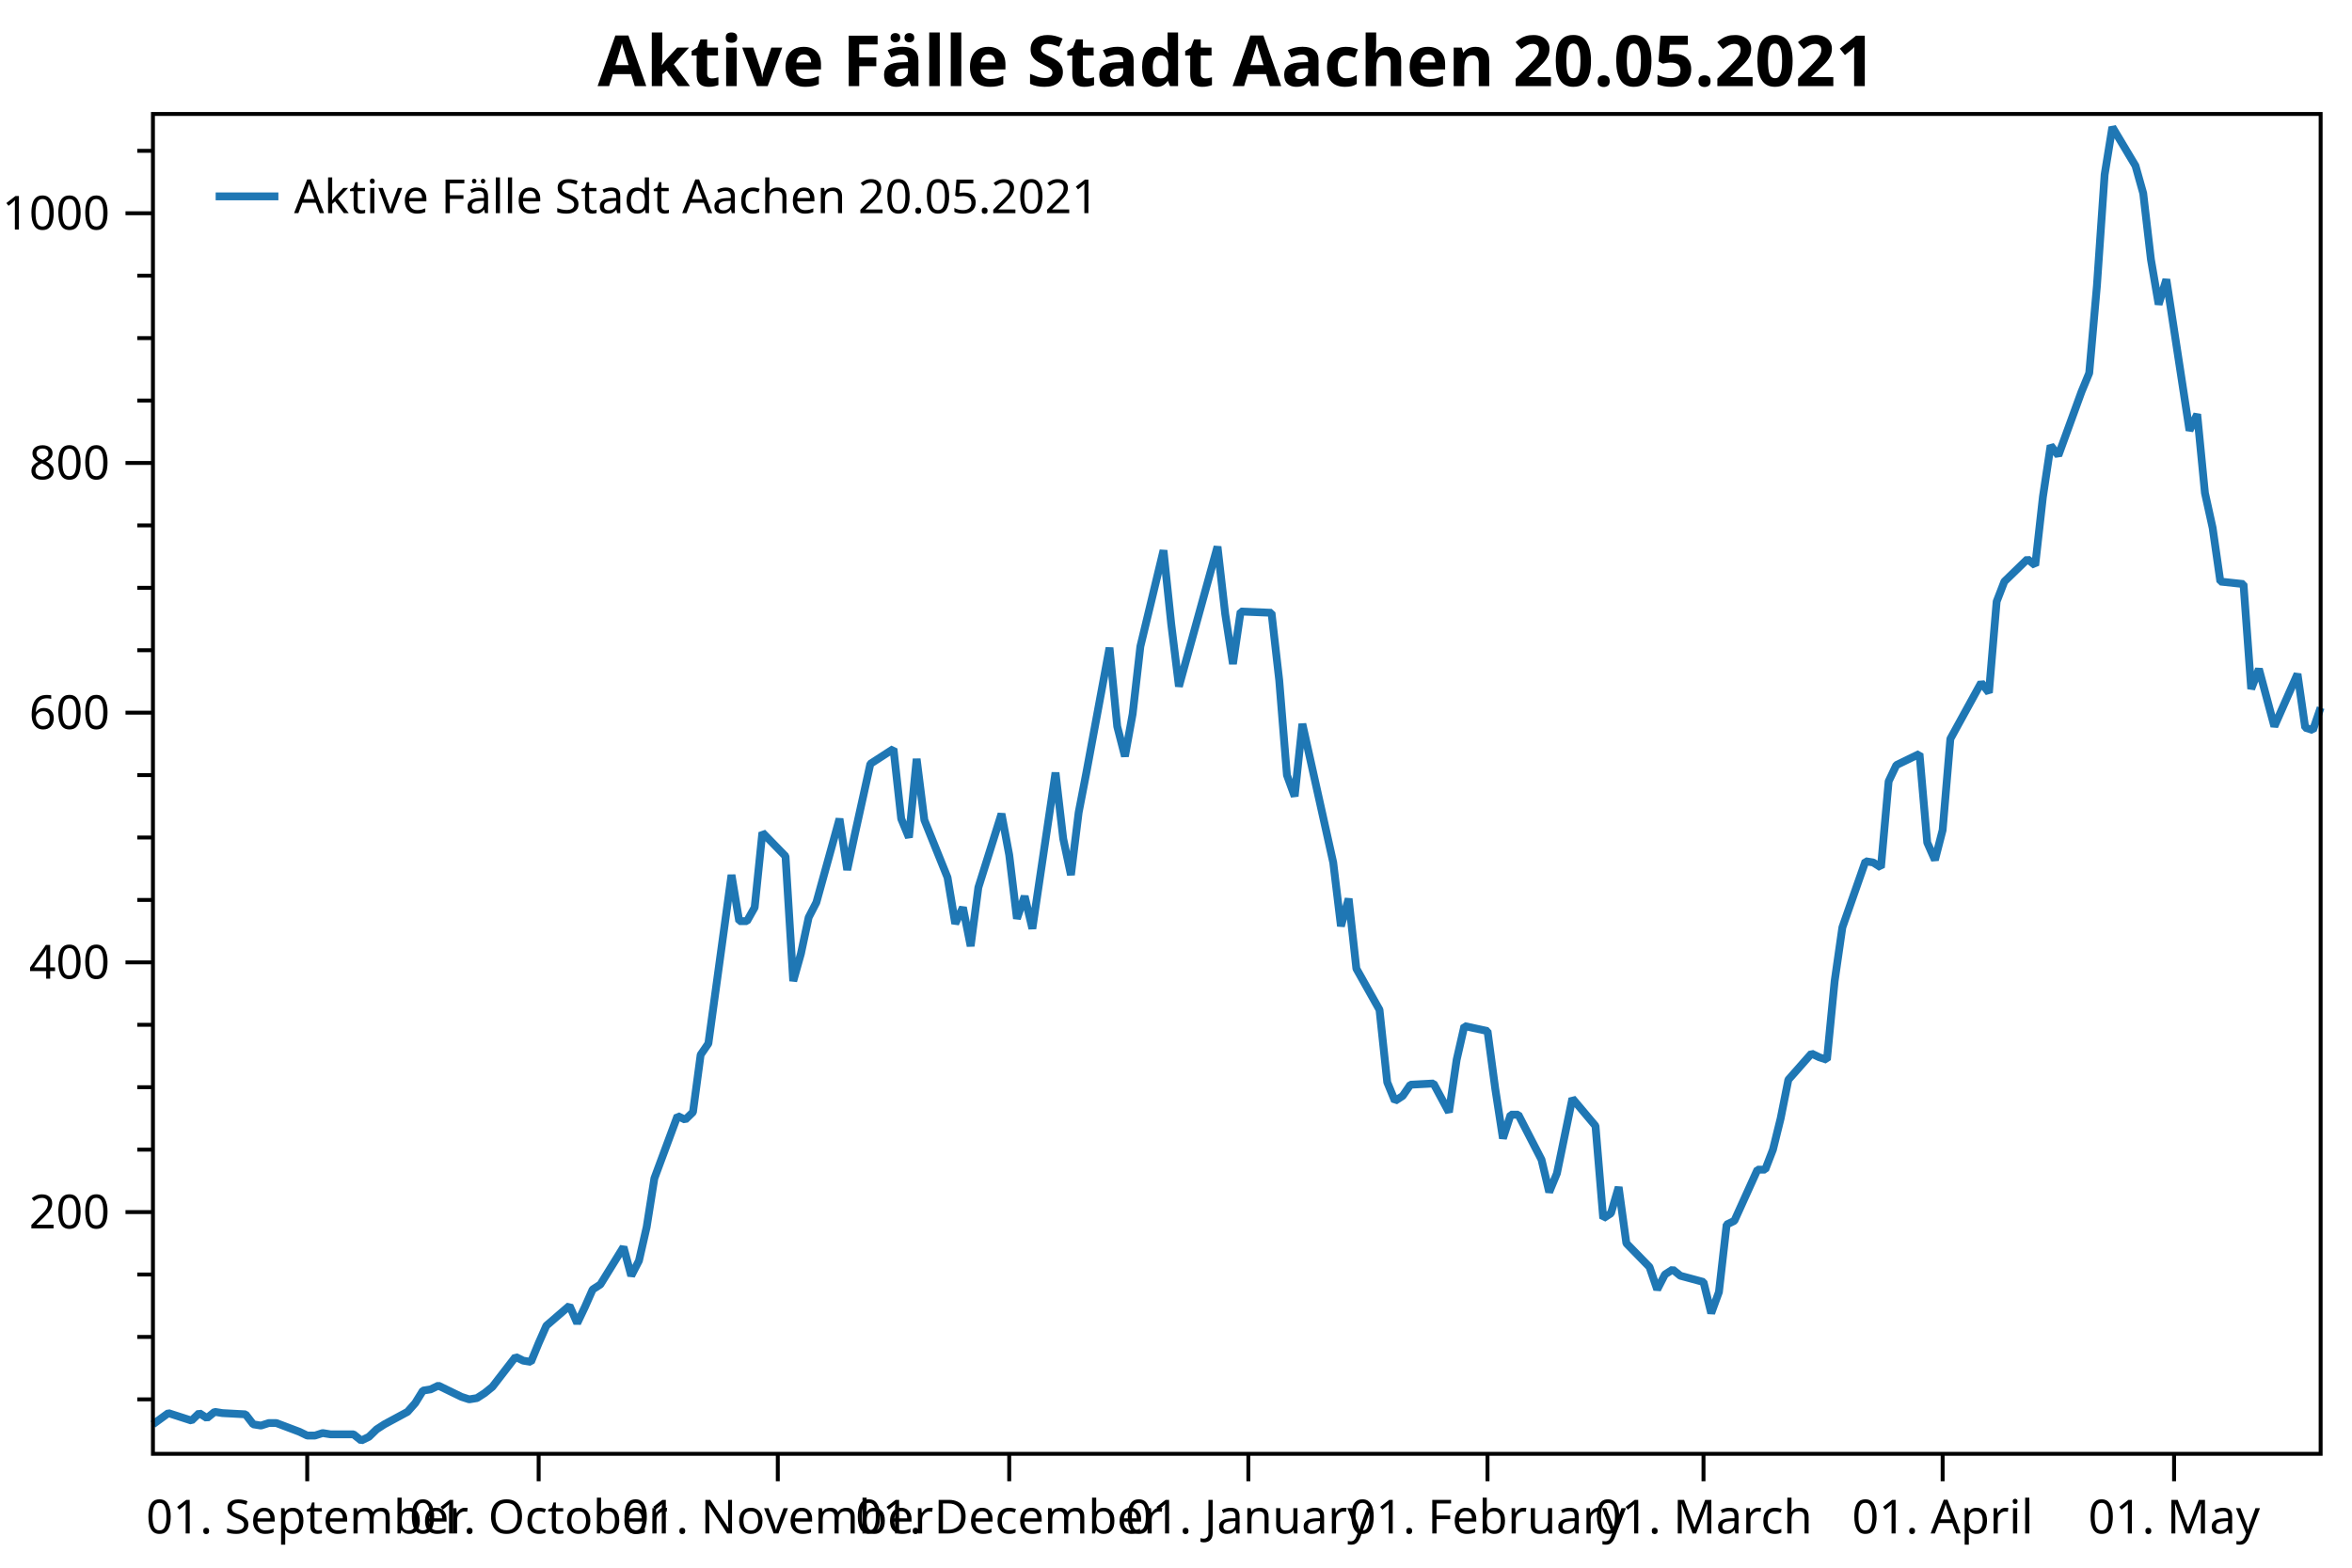
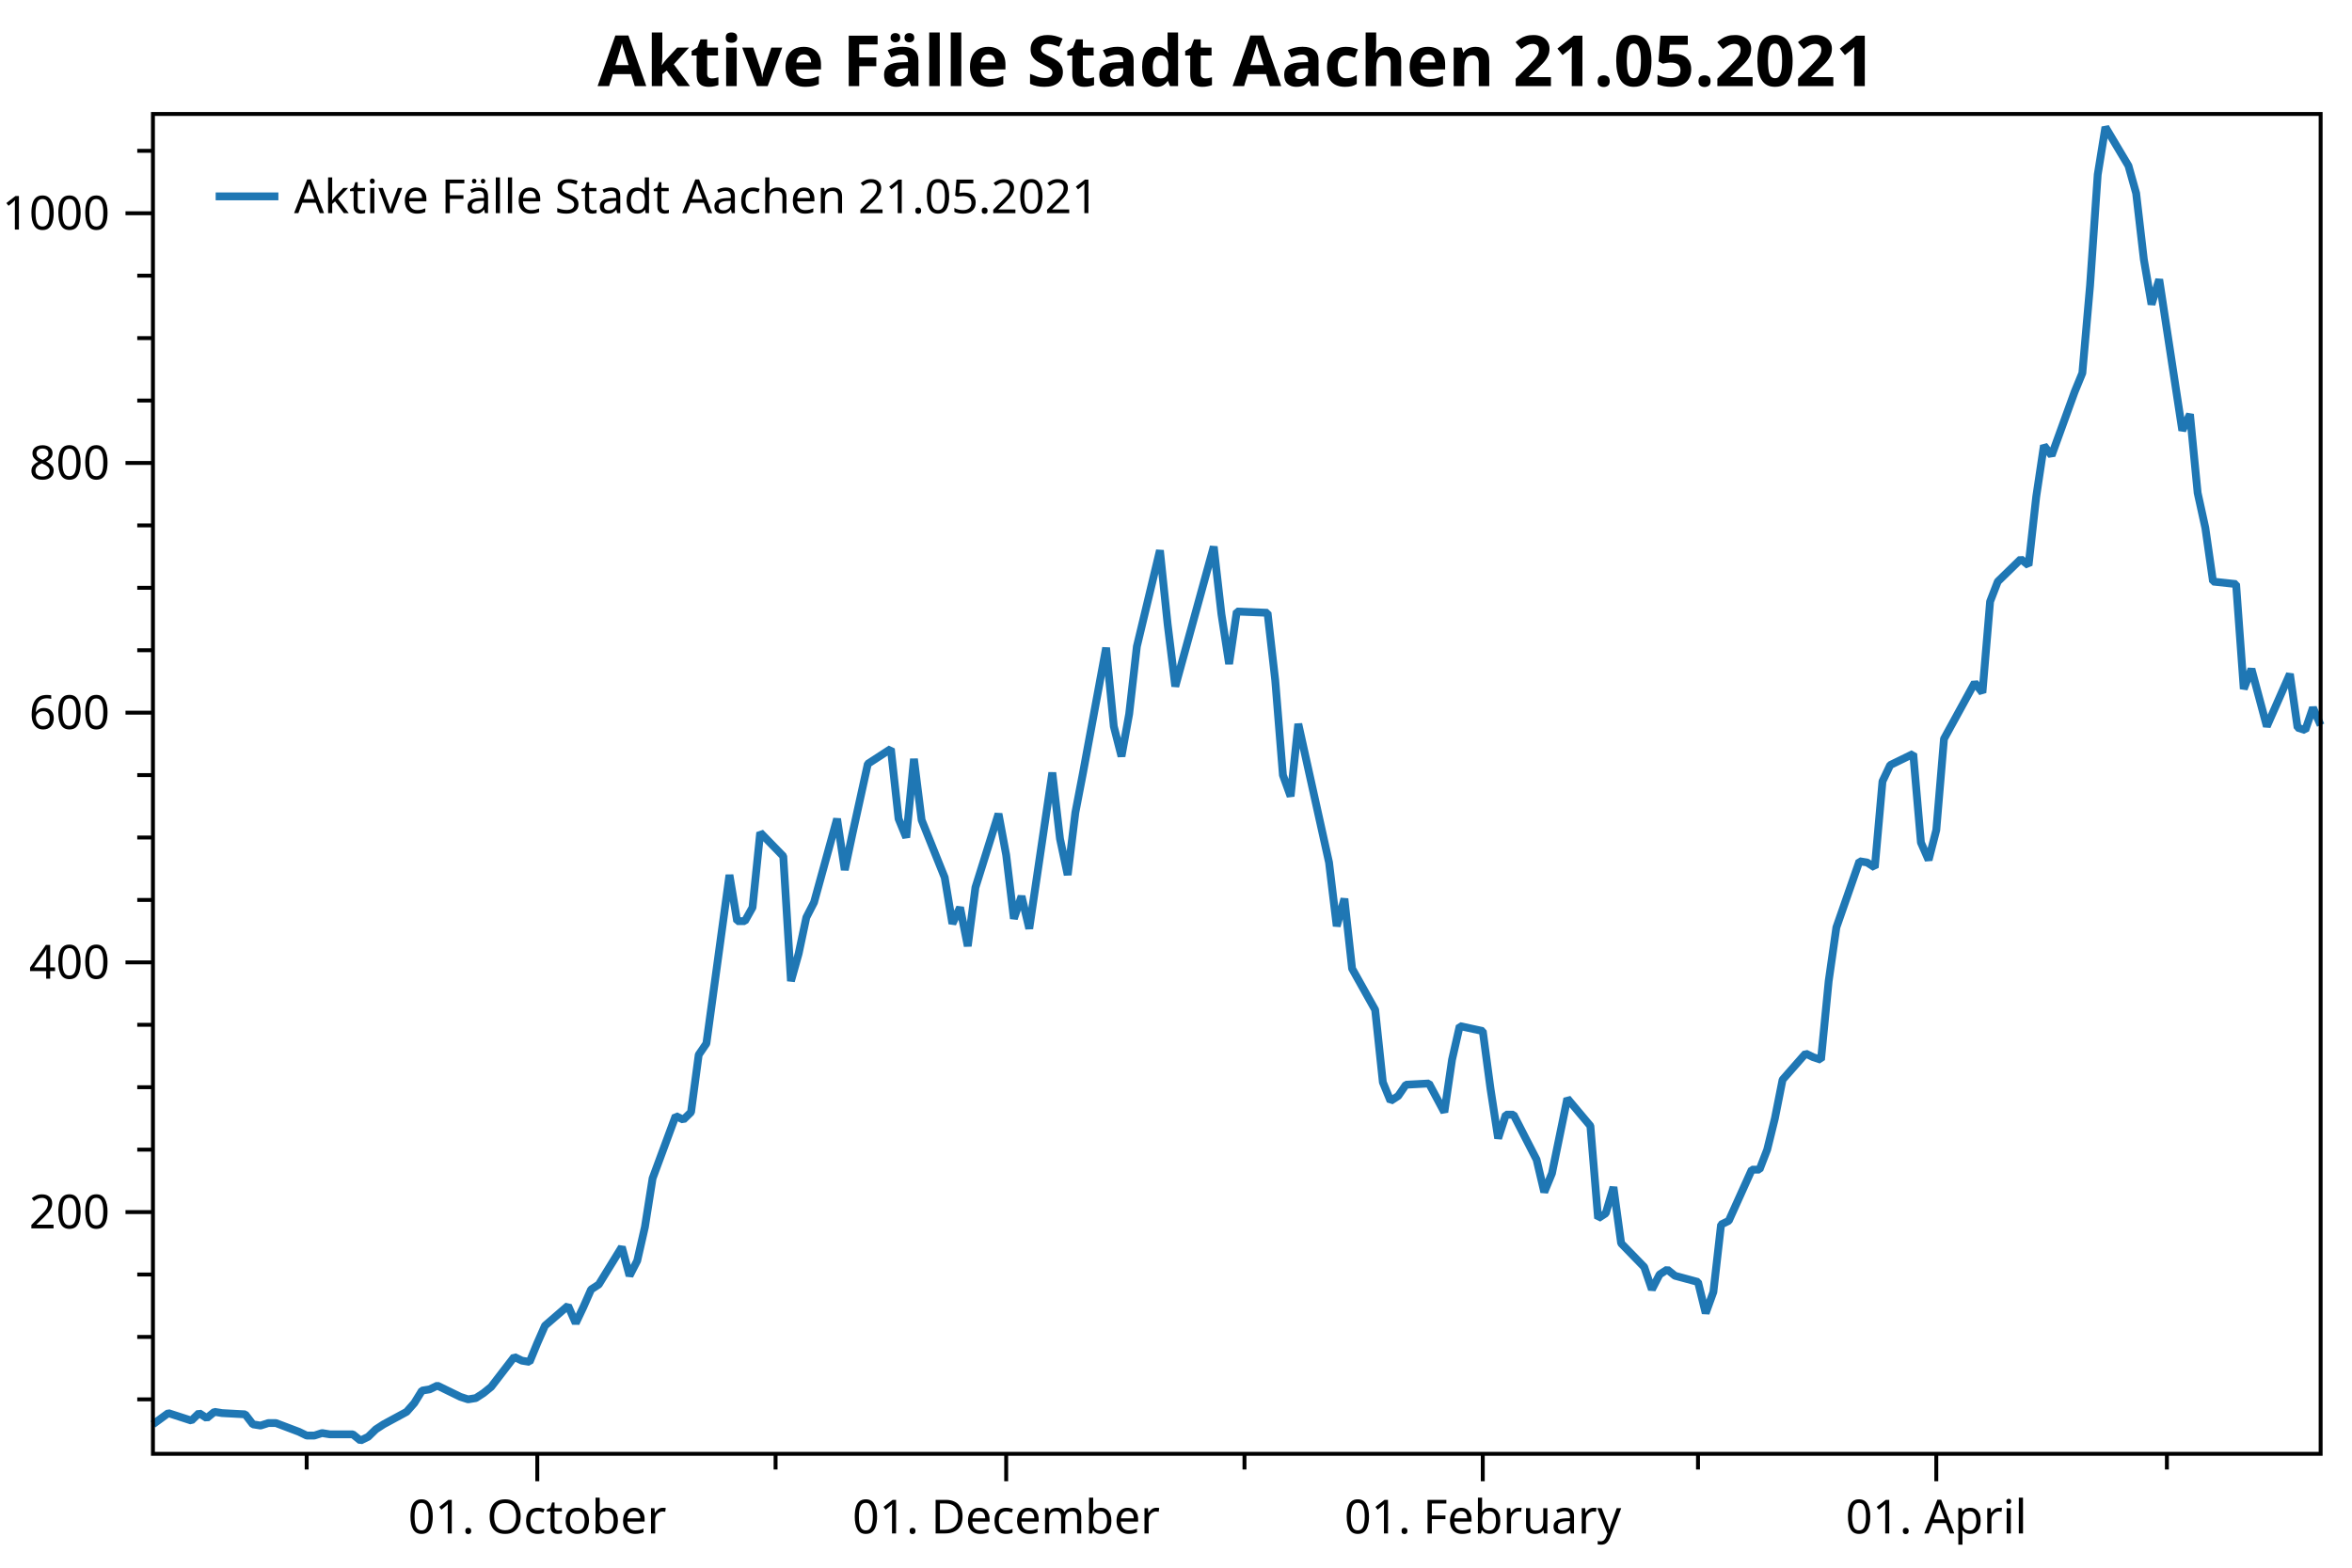
<svg xmlns="http://www.w3.org/2000/svg" width="600" height="400" version="1.1">
  <rect x="0" y="0" width="600" height="400" style="fill:rgb(255,255,255);stroke:none;" />
  <polyline points="39.016,357.05 35.016,357.05" style="fill:none;stroke:black;stroke-width:1" />
  <polyline points="39.016,341.121 35.016,341.121" style="fill:none;stroke:black;stroke-width:1" />
  <polyline points="39.016,325.193 35.016,325.193" style="fill:none;stroke:black;stroke-width:1" />
  <polyline points="39.016,293.336 35.016,293.336" style="fill:none;stroke:black;stroke-width:1" />
  <polyline points="39.016,277.408 35.016,277.408" style="fill:none;stroke:black;stroke-width:1" />
  <polyline points="39.016,261.48 35.016,261.48" style="fill:none;stroke:black;stroke-width:1" />
  <polyline points="39.016,229.623 35.016,229.623" style="fill:none;stroke:black;stroke-width:1" />
  <polyline points="39.016,213.695 35.016,213.695" style="fill:none;stroke:black;stroke-width:1" />
  <polyline points="39.016,197.767 35.016,197.767" style="fill:none;stroke:black;stroke-width:1" />
  <polyline points="39.016,165.91 35.016,165.91" style="fill:none;stroke:black;stroke-width:1" />
  <polyline points="39.016,149.982 35.016,149.982" style="fill:none;stroke:black;stroke-width:1" />
  <polyline points="39.016,134.053 35.016,134.053" style="fill:none;stroke:black;stroke-width:1" />
  <polyline points="39.016,102.197 35.016,102.197" style="fill:none;stroke:black;stroke-width:1" />
  <polyline points="39.016,86.269 35.016,86.269" style="fill:none;stroke:black;stroke-width:1" />
  <polyline points="39.016,70.34 35.016,70.34" style="fill:none;stroke:black;stroke-width:1" />
  <polyline points="39.016,38.484 35.016,38.484" style="fill:none;stroke:black;stroke-width:1" />
+   <polyline points="78.235,370.947 78.235,374.947" style="fill:none;stroke:black;stroke-width:1" />
+   <polyline points="197.852,370.947 197.852,374.947" style="fill:none;stroke:black;stroke-width:1" />
+   <polyline points="317.469,370.947 317.469,374.947" style="fill:none;stroke:black;stroke-width:1" />
+   <polyline points="433.164,370.947 433.164,374.947" style="fill:none;stroke:black;stroke-width:1" />
+   <polyline points="552.781,370.947 552.781,374.947" style="fill:none;stroke:black;stroke-width:1" />
  <text dominant-baseline="middle" text-anchor="end" transform="translate(28.016,309.2646)" font-family="Segoe UI" font-size="12" font-weight="400" fill="black">200</text>
  <text dominant-baseline="middle" text-anchor="end" transform="translate(28.016,245.5514)" font-family="Segoe UI" font-size="12" font-weight="400" fill="black">400</text>
  <text dominant-baseline="middle" text-anchor="end" transform="translate(28.016,181.8382)" font-family="Segoe UI" font-size="12" font-weight="400" fill="black">600</text>
  <text dominant-baseline="middle" text-anchor="end" transform="translate(28.016,118.125)" font-family="Segoe UI" font-size="12" font-weight="400" fill="black">800</text>
  <text dominant-baseline="middle" text-anchor="end" transform="translate(28.016,54.4119)" font-family="Segoe UI" font-size="12" font-weight="400" fill="black">1000</text>
  <polyline points="39.016,309.265 32.016,309.265" style="fill:none;stroke:black;stroke-width:1" />
  <polyline points="39.016,245.551 32.016,245.551" style="fill:none;stroke:black;stroke-width:1" />
  <polyline points="39.016,181.838 32.016,181.838" style="fill:none;stroke:black;stroke-width:1" />
  <polyline points="39.016,118.125 32.016,118.125" style="fill:none;stroke:black;stroke-width:1" />
  <polyline points="39.016,54.412 32.016,54.412" style="fill:none;stroke:black;stroke-width:1" />
-   <text dominant-baseline="hanging" text-anchor="middle" transform="translate(78.3743,381.947)" font-family="Segoe UI" font-size="12" font-weight="400" fill="black">01. September</text>
-   <text dominant-baseline="hanging" text-anchor="middle" transform="translate(137.4117,381.947)" font-family="Segoe UI" font-size="12" font-weight="400" fill="black">01. October</text>
-   <text dominant-baseline="hanging" text-anchor="middle" transform="translate(198.4171,381.947)" font-family="Segoe UI" font-size="12" font-weight="400" fill="black">01. November</text>
-   <text dominant-baseline="hanging" text-anchor="middle" transform="translate(257.4545,381.947)" font-family="Segoe UI" font-size="12" font-weight="400" fill="black">01. December</text>
-   <text dominant-baseline="hanging" text-anchor="middle" transform="translate(318.4599,381.947)" font-family="Segoe UI" font-size="12" font-weight="400" fill="black">01. January</text>
-   <text dominant-baseline="hanging" text-anchor="middle" transform="translate(379.4652,381.947)" font-family="Segoe UI" font-size="12" font-weight="400" fill="black">01. February</text>
-   <text dominant-baseline="hanging" text-anchor="middle" transform="translate(434.5668,381.947)" font-family="Segoe UI" font-size="12" font-weight="400" fill="black">01. March</text>
-   <text dominant-baseline="hanging" text-anchor="middle" transform="translate(495.5722,381.947)" font-family="Segoe UI" font-size="12" font-weight="400" fill="black">01. April</text>
-   <text dominant-baseline="hanging" text-anchor="middle" transform="translate(554.6096,381.947)" font-family="Segoe UI" font-size="12" font-weight="400" fill="black">01. May</text>
-   <polyline points="78.374,370.947 78.374,377.947" style="fill:none;stroke:black;stroke-width:1" />
-   <polyline points="137.412,370.947 137.412,377.947" style="fill:none;stroke:black;stroke-width:1" />
-   <polyline points="198.417,370.947 198.417,377.947" style="fill:none;stroke:black;stroke-width:1" />
-   <polyline points="257.454,370.947 257.454,377.947" style="fill:none;stroke:black;stroke-width:1" />
-   <polyline points="318.46,370.947 318.46,377.947" style="fill:none;stroke:black;stroke-width:1" />
-   <polyline points="379.465,370.947 379.465,377.947" style="fill:none;stroke:black;stroke-width:1" />
-   <polyline points="434.567,370.947 434.567,377.947" style="fill:none;stroke:black;stroke-width:1" />
-   <polyline points="495.572,370.947 495.572,377.947" style="fill:none;stroke:black;stroke-width:1" />
-   <polyline points="554.61,370.947 554.61,377.947" style="fill:none;stroke:black;stroke-width:1" />
-   <polyline points="39.016,363.421 42.952,360.554 48.856,362.465 50.824,360.554 52.791,361.828 54.759,360.235 56.727,360.554 62.631,360.872 64.599,363.421 66.567,363.739 68.535,363.102 70.503,363.102 76.406,365.332 78.374,366.288 80.342,366.288 82.31,365.651 84.278,365.969 90.182,365.969 92.15,367.562 94.118,366.606 96.085,364.695 98.053,363.421 103.957,360.235 105.925,358.005 107.893,354.82 109.861,354.501 111.829,353.545 117.733,356.412 119.701,357.05 121.668,356.731 123.636,355.457 125.604,353.864 131.508,346.218 133.476,347.174 135.444,347.493 137.412,342.714 139.38,338.254 145.283,333.157 147.251,337.617 149.219,333.476 151.187,329.016 153.155,327.741 159.059,318.185 161.027,325.512 162.995,321.689 164.963,313.087 166.93,300.663 172.834,284.735 174.802,285.691 176.77,283.779 178.738,269.125 180.706,266.258 186.61,223.252 188.577,235.039 190.545,235.039 192.513,231.535 194.481,212.421 200.385,218.473 202.353,250.33 204.321,243.321 206.289,234.083 208.257,230.26 214.16,208.916 216.128,221.977 218.096,212.739 222.032,194.899 227.936,191.077 229.904,208.916 231.872,213.695 233.839,193.625 235.808,209.235 241.711,223.889 243.679,235.676 245.647,231.535 247.615,241.41 249.583,226.438 255.487,207.642 257.454,218.155 259.422,234.402 261.39,228.667 263.358,236.95 269.262,197.129 271.23,214.013 273.198,223.252 275.166,207.323 277.134,197.129 283.037,165.273 285.005,185.343 286.973,192.988 288.941,182.157 290.909,164.954 296.813,140.425 298.781,159.22 300.749,175.148 310.588,139.469 312.556,156.672 314.524,169.414 316.492,156.034 324.364,156.353 326.332,173.555 328.299,197.767 330.267,203.182 332.235,184.705 340.107,220.066 342.075,236.313 344.043,229.305 346.011,247.144 351.914,257.657 353.882,276.134 355.85,280.912 357.818,279.638 359.786,276.771 365.69,276.452 369.626,283.779 371.594,270.4 373.562,261.798 379.465,263.072 381.433,277.727 383.401,290.469 385.369,284.416 387.337,284.416 393.241,295.885 395.209,304.168 397.176,299.389 399.144,289.832 401.112,280.275 407.016,287.284 408.984,310.857 410.952,309.583 412.92,302.893 414.888,317.229 420.791,323.281 422.759,329.016 424.727,325.193 426.695,323.919 428.663,325.512 434.567,327.104 436.535,335.068 438.503,329.653 440.471,312.45 442.438,311.495 448.342,298.433 450.31,298.433 452.278,293.336 454.246,285.372 456.214,275.497 462.118,268.807 464.086,269.762 466.053,270.4 468.021,250.33 469.989,236.632 475.893,219.748 477.861,220.066 479.829,221.34 481.797,199.359 483.765,195.218 489.668,192.351 491.636,214.969 493.604,219.429 495.572,211.783 497.54,188.528 505.412,174.193 507.38,176.741 509.348,153.486 511.315,148.389 517.219,142.655 519.187,144.248 521.155,126.726 523.123,113.665 525.091,116.214 530.995,99.967 532.963,95.188 534.931,72.889 536.898,44.536 538.866,32.431 544.77,42.306 546.738,49.315 548.706,66.199 550.674,77.667 552.642,71.296 558.545,109.842 560.513,105.701 562.481,125.771 564.449,134.69 566.417,148.389 572.321,149.026 574.289,175.786 576.257,170.688 580.192,185.343 586.096,171.963 588.064,185.661 590.032,186.298 592,180.564" style="fill:none;stroke:rgb(31,119,180);stroke-width:2;stroke-linejoin:bevel" />
-   <text dominant-baseline="hanging" text-anchor="middle" transform="translate(315.508,8)" font-family="Segoe UI" font-size="18" font-weight="700" fill="black">Aktive Fälle Stadt Aachen 20.05.2021</text>
+   <text dominant-baseline="hanging" text-anchor="middle" transform="translate(137.0628,381.947)" font-family="Segoe UI" font-size="12" font-weight="400" fill="black">01. October</text>
+   <text dominant-baseline="hanging" text-anchor="middle" transform="translate(256.6799,381.947)" font-family="Segoe UI" font-size="12" font-weight="400" fill="black">01. December</text>
+   <text dominant-baseline="hanging" text-anchor="middle" transform="translate(378.258,381.947)" font-family="Segoe UI" font-size="12" font-weight="400" fill="black">01. February</text>
+   <text dominant-baseline="hanging" text-anchor="middle" transform="translate(493.9532,381.947)" font-family="Segoe UI" font-size="12" font-weight="400" fill="black">01. April</text>
+   <polyline points="137.063,370.947 137.063,377.947" style="fill:none;stroke:black;stroke-width:1" />
+   <polyline points="256.68,370.947 256.68,377.947" style="fill:none;stroke:black;stroke-width:1" />
+   <polyline points="378.258,370.947 378.258,377.947" style="fill:none;stroke:black;stroke-width:1" />
+   <polyline points="493.953,370.947 493.953,377.947" style="fill:none;stroke:black;stroke-width:1" />
+   <polyline points="39.016,363.421 42.938,360.554 48.821,362.465 50.782,360.554 52.743,361.828 54.703,360.235 56.664,360.554 62.547,360.872 64.508,363.421 66.469,363.739 68.43,363.102 70.391,363.102 76.274,365.332 78.235,366.288 80.196,366.288 82.157,365.651 84.118,365.969 90,365.969 91.961,367.562 93.922,366.606 95.883,364.695 97.844,363.421 103.727,360.235 105.688,358.005 107.649,354.82 109.61,354.501 111.571,353.545 117.453,356.412 119.414,357.05 121.375,356.731 123.336,355.457 125.297,353.864 131.18,346.218 133.141,347.174 135.102,347.493 137.063,342.714 139.024,338.254 144.907,333.157 146.868,337.617 148.828,333.476 150.789,329.016 152.75,327.741 158.633,318.185 160.594,325.512 162.555,321.689 164.516,313.087 166.477,300.663 172.36,284.735 174.321,285.691 176.281,283.779 178.243,269.125 180.203,266.258 186.086,223.252 188.047,235.039 190.008,235.039 191.969,231.535 193.93,212.421 199.813,218.473 201.774,250.33 203.735,243.321 205.696,234.083 207.656,230.26 213.539,208.916 215.5,221.977 217.461,212.739 221.383,194.899 227.266,191.077 229.227,208.916 231.188,213.695 233.149,193.625 235.11,209.235 240.992,223.889 242.953,235.676 244.914,231.535 246.875,241.41 248.836,226.438 254.719,207.642 256.68,218.155 258.641,234.402 260.602,228.667 262.563,236.95 268.445,197.129 270.406,214.013 272.367,223.252 274.328,207.323 276.289,197.129 282.172,165.273 284.133,185.343 286.094,192.988 288.055,182.157 290.016,164.954 295.899,140.425 297.86,159.22 299.82,175.148 309.625,139.469 311.586,156.672 313.547,169.414 315.508,156.034 323.352,156.353 325.313,173.555 327.274,197.767 329.235,203.182 331.195,184.705 339.039,220.066 341,236.313 342.961,229.305 344.922,247.144 350.805,257.657 352.766,276.134 354.727,280.912 356.688,279.638 358.649,276.771 364.531,276.452 368.453,283.779 370.414,270.4 372.375,261.798 378.258,263.072 380.219,277.727 382.18,290.469 384.141,284.416 386.102,284.416 391.985,295.885 393.945,304.168 395.906,299.389 397.867,289.832 399.828,280.275 405.711,287.284 407.672,310.857 409.633,309.583 411.594,302.893 413.555,317.229 419.438,323.281 421.399,329.016 423.36,325.193 425.32,323.919 427.281,325.512 433.164,327.104 435.125,335.068 437.086,329.653 439.047,312.45 441.008,311.495 446.891,298.433 448.852,298.433 450.813,293.336 452.774,285.372 454.735,275.497 460.617,268.807 462.578,269.762 464.539,270.4 466.5,250.33 468.461,236.632 474.344,219.748 476.305,220.066 478.266,221.34 480.227,199.359 482.188,195.218 488.07,192.351 490.031,214.969 491.992,219.429 493.953,211.783 495.914,188.528 503.758,174.193 505.719,176.741 507.68,153.486 509.641,148.389 515.524,142.655 517.484,144.248 519.445,126.726 521.406,113.665 523.367,116.214 529.25,99.967 531.211,95.188 533.172,72.889 535.133,44.536 537.094,32.431 542.977,42.306 544.938,49.315 546.899,66.199 548.859,77.667 550.82,71.296 556.703,109.842 558.664,105.701 560.625,125.771 562.586,134.69 564.547,148.389 570.43,149.026 572.391,175.786 574.352,170.688 578.273,185.343 584.156,171.963 586.117,185.661 588.078,186.298 590.039,180.564 592,185.024" style="fill:none;stroke:rgb(31,119,180);stroke-width:2;stroke-linejoin:bevel" />
+   <text dominant-baseline="hanging" text-anchor="middle" transform="translate(315.508,8)" font-family="Segoe UI" font-size="18" font-weight="700" fill="black">Aktive Fälle Stadt Aachen 21.05.2021</text>
  <polygon points="39.016,29.079 592,29.079 592,370.947 39.016,370.947" style="fill:none;stroke:black;stroke-width:1" />
  <polygon points="47.016,37.08 233.487,37.08 233.487,63.133 47.016,63.133" style="fill:none;stroke:none;" />
-   <text dominant-baseline="hanging" text-anchor="start" transform="translate(75.016,45.0795)" font-family="Segoe UI" font-size="12" font-weight="400" fill="black">Aktive Fälle Stadt Aachen 20.05.2021</text>
+   <text dominant-baseline="hanging" text-anchor="start" transform="translate(75.016,45.0795)" font-family="Segoe UI" font-size="12" font-weight="400" fill="black">Aktive Fälle Stadt Aachen 21.05.2021</text>
  <polyline points="55.016,50.106 71.016,50.106" style="fill:none;stroke:rgb(31,119,180);stroke-width:2" />
</svg>
